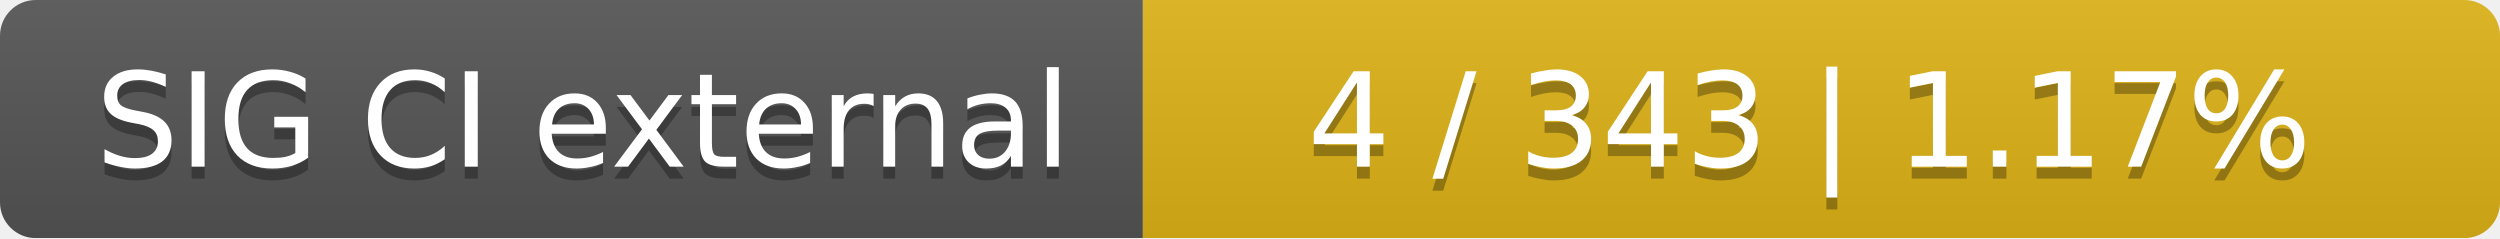
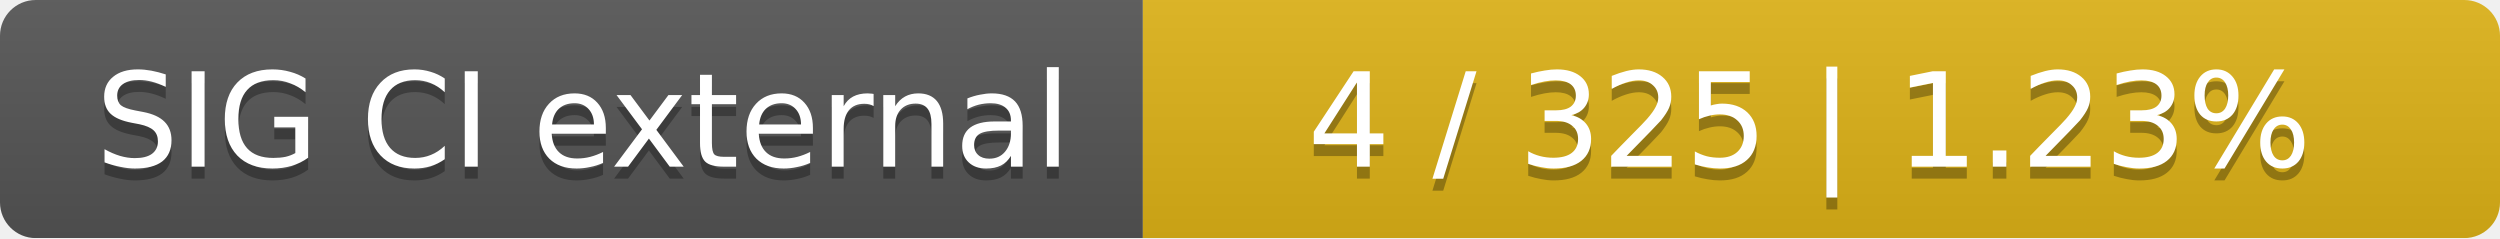
<svg xmlns="http://www.w3.org/2000/svg" width="210" height="20">
  <linearGradient id="smooth" x2="0" y2="100%">
    <stop offset="0" stop-color="#bbb" stop-opacity=".1" />
    <stop offset="1" stop-opacity=".1" />
  </linearGradient>
  <mask id="round">
    <rect width="210" height="20" rx="3" fill="#fff" />
  </mask>
  <g mask="url(#round)">
    <rect width="96" height="20" fill="#555" />
    <rect x="96" width="114" height="20" fill="#dfb317" />
    <rect width="210" height="20" fill="url(#smooth)" />
  </g>
  <g fill="#fff" text-anchor="middle" font-family="DejaVu Sans,Verdana,Geneva,sans-serif" font-size="11">
    <text x="49" y="15" fill="#010101" fill-opacity=".3">SIG CI external</text>
    <text x="49" y="14">SIG CI external</text>
-     <text x="152" y="15" fill="#010101" fill-opacity=".3">4 / 343    |    1.17%</text>
-     <text x="152" y="14">4 / 343    |    1.17%</text>
+     <text x="152" y="15" fill="#010101" fill-opacity=".3">4 / 325    |    1.23%</text>
+     <text x="152" y="14">4 / 325    |    1.23%</text>
  </g>
</svg>
